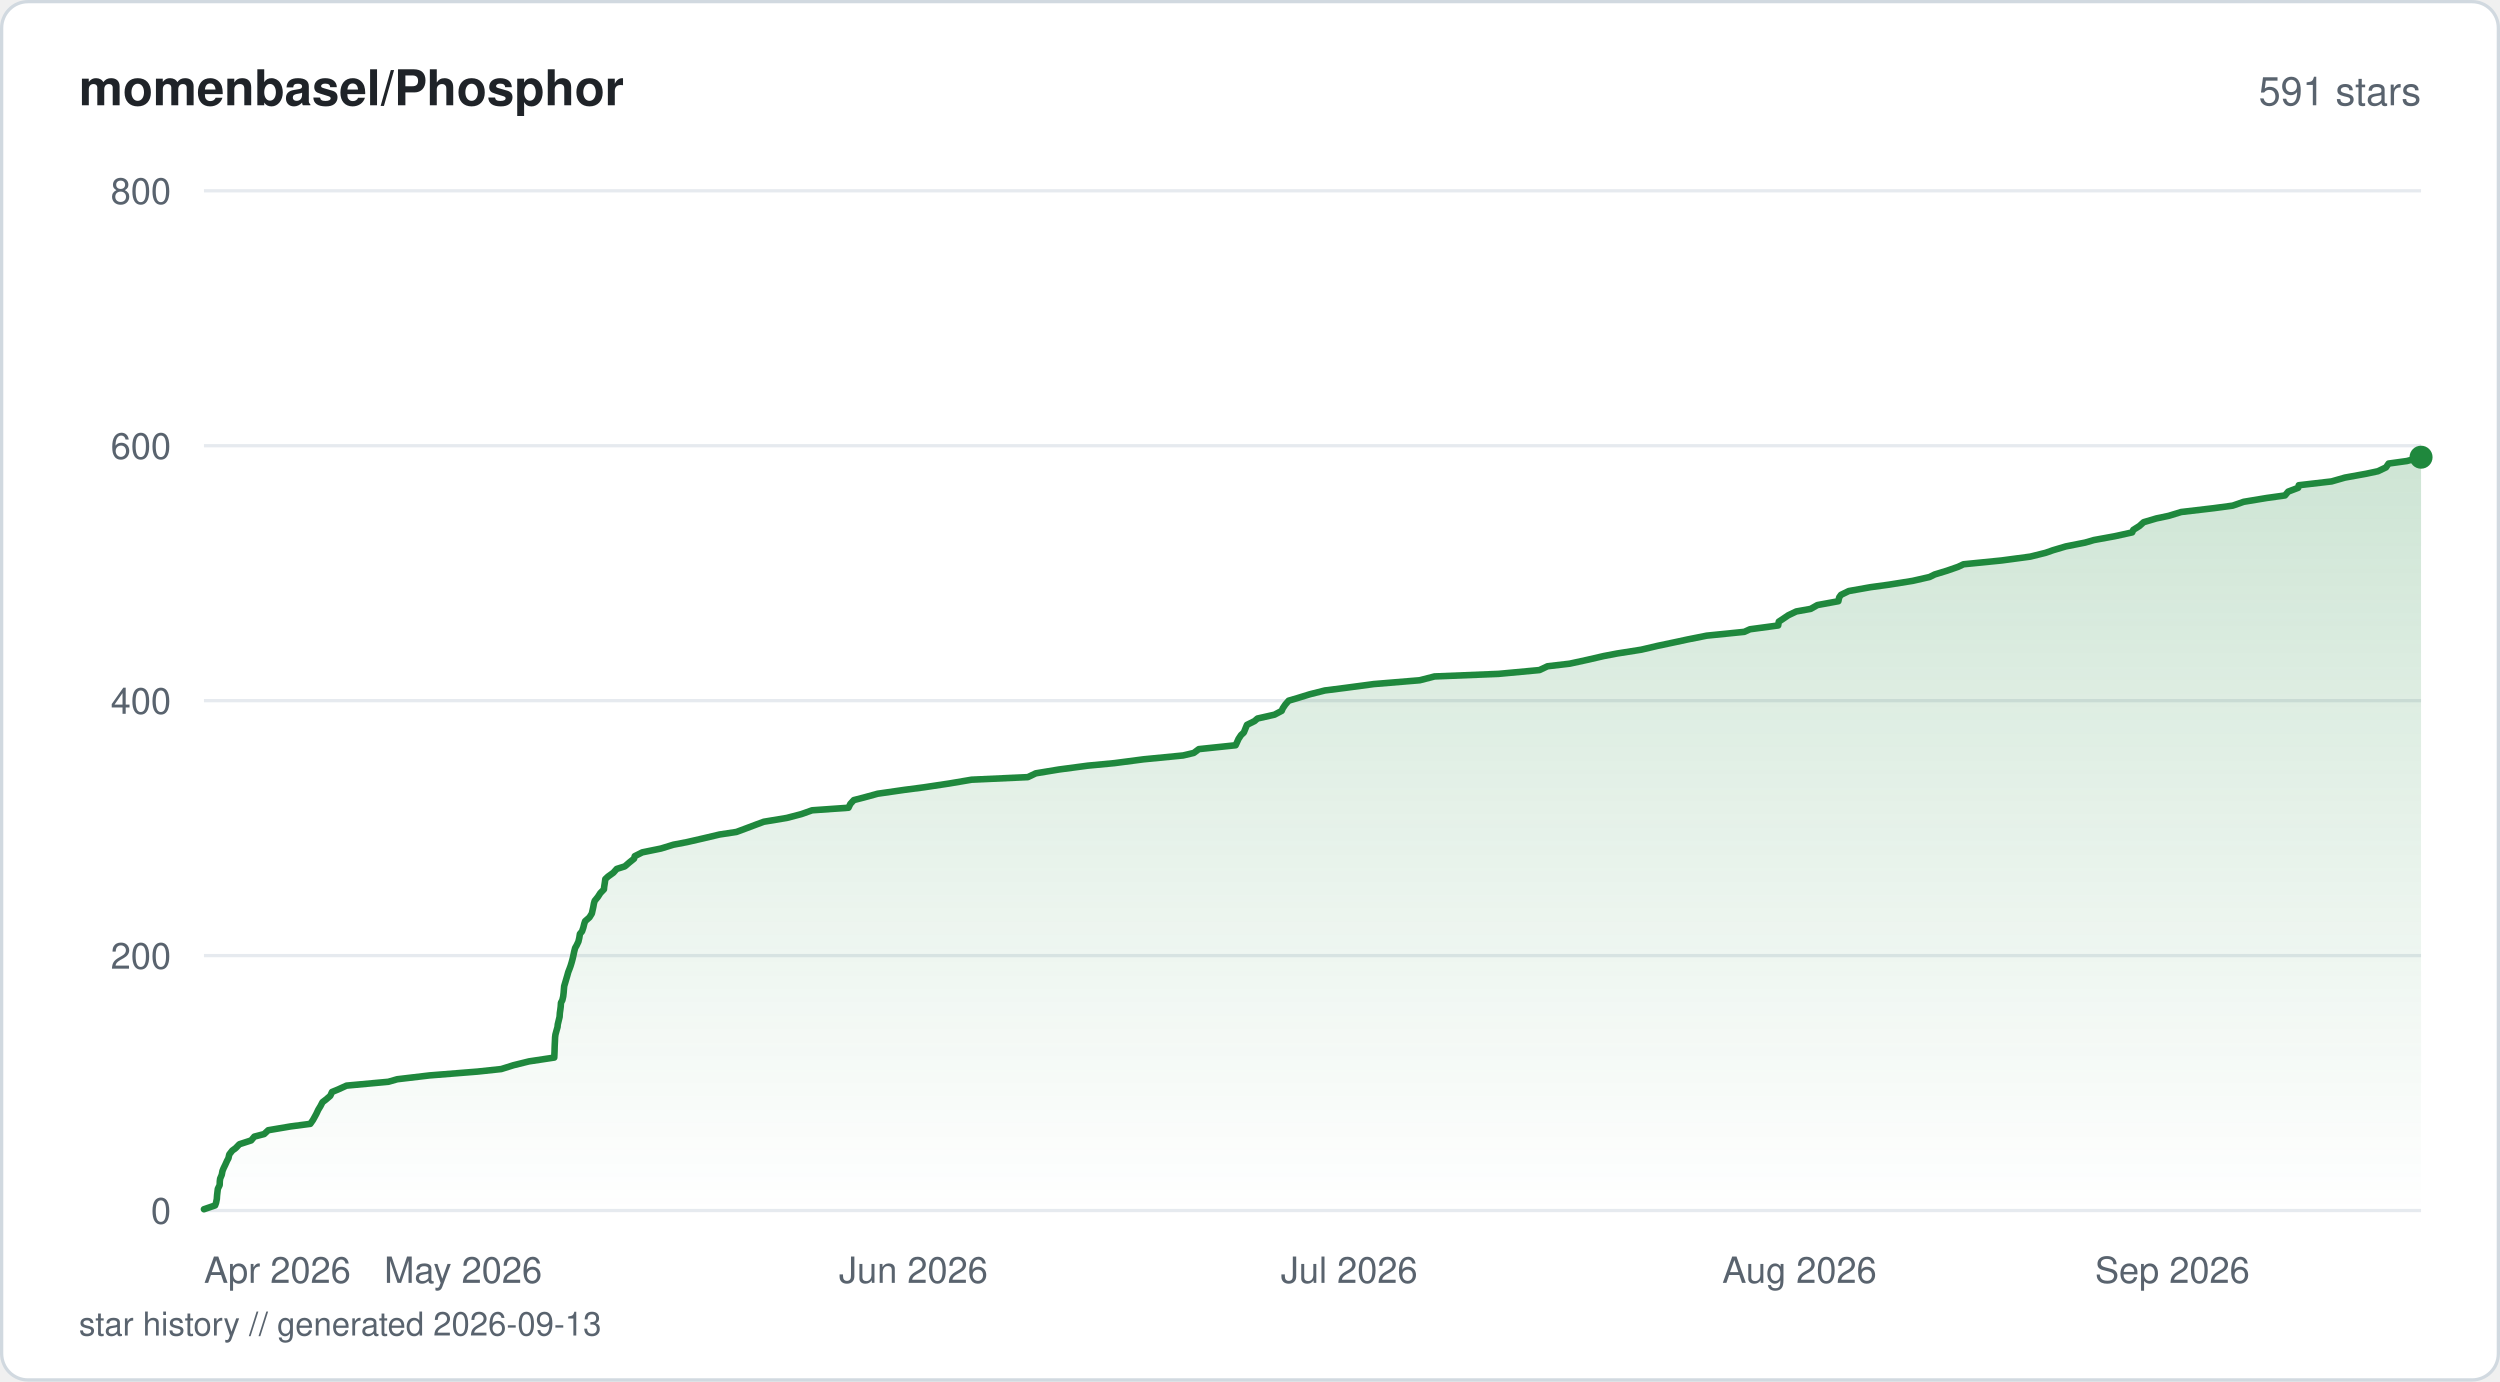
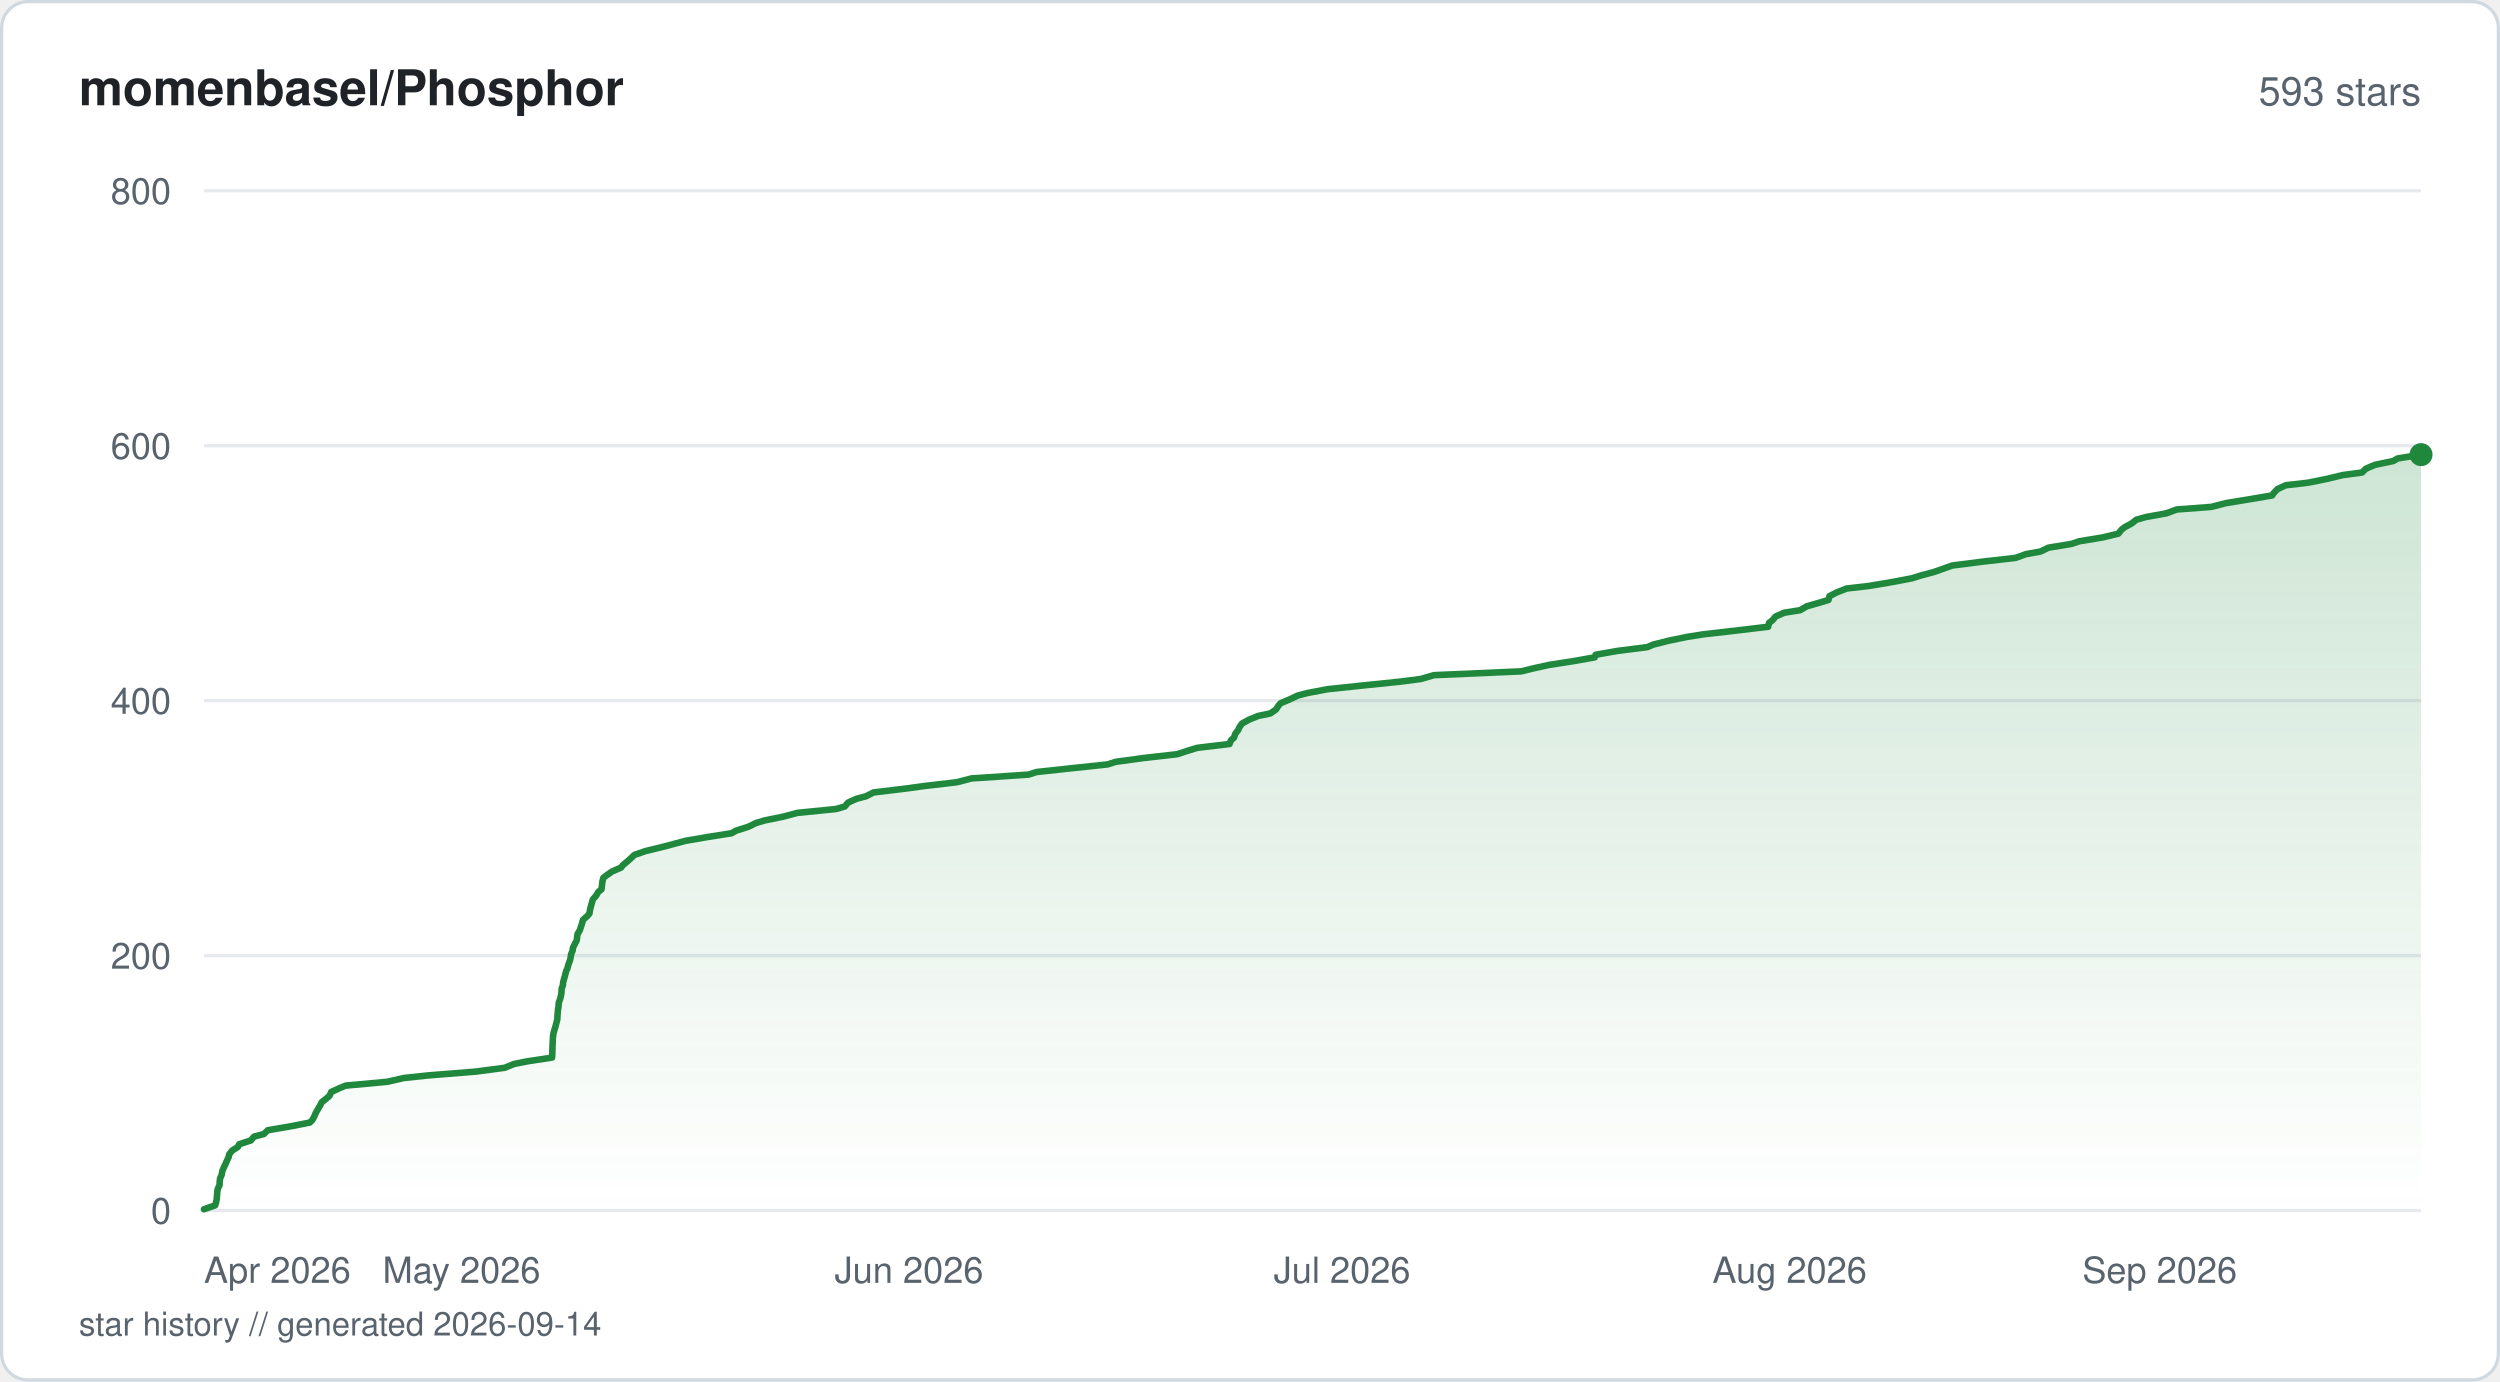
<svg xmlns="http://www.w3.org/2000/svg" viewBox="0 0 760 420" width="760" height="420" fill="none">
  <defs>
    <linearGradient id="fill-starhistorysvg" x1="0" y1="0" x2="0" y2="1">
      <stop offset="0%" stop-color="#1f883d" stop-opacity="0.22" />
      <stop offset="100%" stop-color="#1f883d" stop-opacity="0" />
    </linearGradient>
  </defs>
  <rect x="0.5" y="0.5" width="759" height="419" rx="8" fill="#ffffff" stroke="#d1d9e0" stroke-width="1" />
  <text x="24" y="32" fill="#1f2328" font-family="-apple-system, BlinkMacSystemFont, 'Segoe UI', Helvetica, Arial, sans-serif" font-size="15" font-weight="600">momenbasel/Phosphor</text>
-   <text x="736" y="32" fill="#59636e" font-family="-apple-system, BlinkMacSystemFont, 'Segoe UI', Helvetica, Arial, sans-serif" font-size="12" text-anchor="end">591 stars</text>
+   <text x="736" y="32" fill="#59636e" font-family="-apple-system, BlinkMacSystemFont, 'Segoe UI', Helvetica, Arial, sans-serif" font-size="12" text-anchor="end">593 stars</text>
  <line x1="62" y1="368" x2="736" y2="368" stroke="#e6eaef" stroke-width="1" />
  <text x="52" y="372" fill="#59636e" font-family="-apple-system, BlinkMacSystemFont, 'Segoe UI', Helvetica, Arial, sans-serif" font-size="11" text-anchor="end">0</text>
  <line x1="62" y1="290.5" x2="736" y2="290.5" stroke="#e6eaef" stroke-width="1" />
  <text x="52" y="294.5" fill="#59636e" font-family="-apple-system, BlinkMacSystemFont, 'Segoe UI', Helvetica, Arial, sans-serif" font-size="11" text-anchor="end">200</text>
  <line x1="62" y1="213" x2="736" y2="213" stroke="#e6eaef" stroke-width="1" />
  <text x="52" y="217" fill="#59636e" font-family="-apple-system, BlinkMacSystemFont, 'Segoe UI', Helvetica, Arial, sans-serif" font-size="11" text-anchor="end">400</text>
  <line x1="62" y1="135.5" x2="736" y2="135.5" stroke="#e6eaef" stroke-width="1" />
  <text x="52" y="139.5" fill="#59636e" font-family="-apple-system, BlinkMacSystemFont, 'Segoe UI', Helvetica, Arial, sans-serif" font-size="11" text-anchor="end">600</text>
  <line x1="62" y1="58" x2="736" y2="58" stroke="#e6eaef" stroke-width="1" />
  <text x="52" y="62" fill="#59636e" font-family="-apple-system, BlinkMacSystemFont, 'Segoe UI', Helvetica, Arial, sans-serif" font-size="11" text-anchor="end">800</text>
-   <path d="M62 367.61 L65.39 366.45 L65.67 365.68 L65.91 364.51 L65.99 363.35 L66.08 362.58 L66.22 361.41 L66.78 360.25 L66.82 359.09 L66.92 358.31 L67.41 357.15 L67.63 355.99 L67.94 355.21 L68.5 354.05 L69.02 352.89 L69.44 352.11 L69.7 350.95 L70.6 349.79 L71.66 349.01 L72.78 347.85 L76.35 346.69 L77.32 345.53 L80.31 344.75 L81.54 343.59 L88.36 342.43 L94.33 341.65 L95.14 340.49 L95.78 339.33 L96.2 338.55 L96.74 337.39 L97.44 336.23 L98.04 335.06 L99.05 334.29 L100.41 333.13 L100.93 331.96 L102.8 331.19 L105.34 330.03 L118.06 328.86 L120.76 328.09 L130.56 326.93 L145.19 325.76 L152.39 324.99 L156.09 323.83 L160.82 322.66 L168.49 321.5 L168.53 320.73 L168.58 319.56 L168.61 318.4 L168.64 317.63 L168.7 316.46 L168.75 315.3 L168.85 314.52 L169.16 313.36 L169.49 312.2 L169.56 311.43 L169.84 310.26 L170.12 309.1 L170.19 307.94 L170.31 307.16 L170.46 306 L170.53 304.84 L170.95 304.06 L171.22 302.9 L171.35 301.74 L171.41 300.96 L171.51 299.8 L171.85 298.64 L172.19 297.48 L172.42 296.7 L172.74 295.54 L173.19 294.38 L173.47 293.6 L173.82 292.44 L174.13 291.27 L174.3 290.5 L174.54 289.34 L174.84 288.18 L175.29 287.4 L175.84 286.24 L176.11 285.08 L176.29 283.91 L176.94 283.14 L177.33 281.98 L177.62 280.81 L177.88 280.04 L179.2 278.88 L179.92 277.71 L180.09 276.94 L180.35 275.77 L180.56 274.61 L180.79 273.84 L181.74 272.68 L182.49 271.51 L183.6 270.35 L183.67 269.58 L183.86 268.41 L184.01 267.25 L184.83 266.48 L186.45 265.31 L187.49 264.15 L189.94 263.38 L191.3 262.21 L192.74 261.05 L192.97 260.27 L195.27 259.11 L200.95 257.95 L204.72 256.79 L208.8 256.01 L213.85 254.85 L218.75 253.69 L223.89 252.91 L227.01 251.75 L230.08 250.59 L232.2 249.81 L239.18 248.65 L243.61 247.49 L246.88 246.33 L257.94 245.55 L258.5 244.39 L259.56 243.23 L262.59 242.45 L266.81 241.29 L274.85 240.13 L280.82 239.35 L288.53 238.19 L295.36 237.03 L312.46 236.25 L314.88 235.09 L321.9 233.93 L330.7 232.76 L338.8 231.99 L347.65 230.83 L359.66 229.66 L362.91 228.89 L364.45 227.73 L375.63 226.56 L375.99 225.79 L376.51 224.63 L377.28 223.46 L378.12 222.69 L378.59 221.53 L379.07 220.36 L381.4 219.2 L382.27 218.43 L387.45 217.26 L389.64 216.1 L389.96 215.33 L390.75 214.16 L391.76 213 L394.4 212.23 L398.17 211.06 L402.77 209.9 L408.86 209.13 L417.6 207.96 L431.59 206.8 L436.1 205.64 L455.53 204.86 L468 203.7 L470.46 202.54 L477.17 201.76 L482.5 200.6 L487.54 199.44 L491.62 198.66 L498.96 197.5 L503.91 196.34 L509.41 195.18 L513.02 194.4 L518.84 193.24 L530.27 192.08 L531.98 191.3 L540.56 190.14 L540.75 188.98 L541.94 188.2 L543.65 187.04 L546.07 185.88 L550.45 185.1 L552.49 183.94 L558.86 182.77 L559.11 181.61 L559.65 180.84 L562.03 179.68 L568.6 178.51 L574.23 177.74 L581.46 176.58 L586.59 175.41 L588.14 174.64 L591.93 173.48 L595.28 172.31 L596.9 171.54 L608.49 170.38 L617.22 169.21 L621.88 168.05 L624.07 167.28 L628.01 166.11 L633.87 164.95 L636.52 164.18 L642.92 163.01 L648.18 161.85 L648.52 161.08 L650.38 159.91 L651.66 158.75 L655.58 157.59 L659.3 156.81 L663.08 155.65 L672.95 154.49 L678.75 153.71 L682.08 152.55 L689.06 151.39 L694.64 150.61 L695.61 149.45 L698.65 148.29 L698.83 147.51 L708.81 146.35 L712.85 145.19 L719.31 144.02 L722.91 143.25 L725.33 142.09 L726.14 140.92 L731.7 140.15 L736 138.99 L736 368 L62 368 Z" fill="url(#fill-starhistorysvg)" />
-   <path d="M62 367.61 L65.39 366.45 L65.67 365.68 L65.91 364.51 L65.99 363.35 L66.08 362.58 L66.22 361.41 L66.78 360.25 L66.82 359.09 L66.92 358.31 L67.41 357.15 L67.63 355.99 L67.94 355.21 L68.5 354.05 L69.02 352.89 L69.44 352.11 L69.7 350.95 L70.6 349.79 L71.66 349.01 L72.78 347.85 L76.35 346.69 L77.32 345.53 L80.31 344.75 L81.54 343.59 L88.36 342.43 L94.33 341.65 L95.14 340.49 L95.78 339.33 L96.2 338.55 L96.74 337.39 L97.44 336.23 L98.04 335.06 L99.05 334.29 L100.41 333.13 L100.93 331.96 L102.8 331.19 L105.34 330.03 L118.06 328.86 L120.76 328.09 L130.56 326.93 L145.19 325.76 L152.39 324.99 L156.09 323.83 L160.82 322.66 L168.49 321.5 L168.53 320.73 L168.58 319.56 L168.61 318.4 L168.64 317.63 L168.7 316.46 L168.75 315.3 L168.85 314.52 L169.16 313.36 L169.49 312.2 L169.56 311.43 L169.84 310.26 L170.12 309.1 L170.19 307.94 L170.31 307.16 L170.46 306 L170.53 304.84 L170.95 304.06 L171.22 302.9 L171.35 301.74 L171.41 300.96 L171.51 299.8 L171.85 298.64 L172.19 297.48 L172.42 296.7 L172.74 295.54 L173.19 294.38 L173.47 293.6 L173.82 292.44 L174.13 291.27 L174.3 290.5 L174.54 289.34 L174.84 288.18 L175.29 287.4 L175.84 286.24 L176.11 285.08 L176.29 283.91 L176.94 283.14 L177.33 281.98 L177.62 280.81 L177.88 280.04 L179.2 278.88 L179.92 277.71 L180.09 276.94 L180.35 275.77 L180.56 274.61 L180.79 273.84 L181.74 272.68 L182.49 271.51 L183.6 270.35 L183.67 269.58 L183.86 268.41 L184.01 267.25 L184.83 266.48 L186.45 265.31 L187.49 264.15 L189.94 263.38 L191.3 262.21 L192.74 261.05 L192.97 260.27 L195.27 259.11 L200.95 257.95 L204.72 256.79 L208.8 256.01 L213.85 254.85 L218.75 253.69 L223.89 252.91 L227.01 251.75 L230.08 250.59 L232.2 249.81 L239.18 248.65 L243.61 247.49 L246.88 246.33 L257.94 245.55 L258.5 244.39 L259.56 243.23 L262.59 242.45 L266.81 241.29 L274.85 240.13 L280.82 239.35 L288.53 238.19 L295.36 237.03 L312.46 236.25 L314.88 235.09 L321.9 233.93 L330.7 232.76 L338.8 231.99 L347.65 230.83 L359.66 229.66 L362.91 228.89 L364.45 227.73 L375.63 226.56 L375.99 225.79 L376.51 224.63 L377.28 223.46 L378.12 222.69 L378.59 221.53 L379.07 220.36 L381.4 219.2 L382.27 218.43 L387.45 217.26 L389.64 216.1 L389.96 215.33 L390.75 214.16 L391.76 213 L394.4 212.23 L398.17 211.06 L402.77 209.9 L408.86 209.13 L417.6 207.96 L431.59 206.8 L436.1 205.64 L455.53 204.86 L468 203.7 L470.46 202.54 L477.17 201.76 L482.5 200.6 L487.54 199.44 L491.62 198.66 L498.96 197.5 L503.91 196.34 L509.41 195.18 L513.02 194.4 L518.84 193.24 L530.27 192.08 L531.98 191.3 L540.56 190.14 L540.75 188.98 L541.94 188.2 L543.65 187.04 L546.07 185.88 L550.45 185.1 L552.49 183.94 L558.86 182.77 L559.11 181.61 L559.65 180.84 L562.03 179.68 L568.6 178.51 L574.23 177.74 L581.46 176.58 L586.59 175.41 L588.14 174.64 L591.93 173.48 L595.28 172.31 L596.9 171.54 L608.49 170.38 L617.22 169.21 L621.88 168.05 L624.07 167.28 L628.01 166.11 L633.87 164.95 L636.52 164.18 L642.92 163.01 L648.18 161.85 L648.52 161.08 L650.38 159.91 L651.66 158.75 L655.58 157.59 L659.3 156.81 L663.08 155.65 L672.95 154.49 L678.75 153.71 L682.08 152.55 L689.06 151.39 L694.64 150.61 L695.61 149.45 L698.65 148.29 L698.83 147.51 L708.81 146.35 L712.85 145.19 L719.31 144.02 L722.91 143.25 L725.33 142.09 L726.14 140.92 L731.7 140.15 L736 138.99" stroke="#1f883d" stroke-width="2" stroke-linejoin="round" stroke-linecap="round" fill="none" />
-   <circle cx="736" cy="138.99" r="3.5" fill="#1f883d" />
+   <path d="M62 367.61 L65.37 366.45 L65.65 365.68 L65.88 364.51 L65.97 363.35 L66.07 362.19 L66.2 361.41 L66.75 360.25 L66.79 359.09 L66.89 358.31 L67.38 357.15 L67.59 355.99 L67.91 355.21 L68.46 354.05 L68.97 352.89 L69.52 351.73 L69.65 350.95 L70.55 349.79 L72.36 348.63 L72.71 347.85 L76.26 346.69 L77.23 345.53 L80.2 344.75 L81.42 343.59 L88.2 342.43 L94.18 341.26 L94.94 340.49 L95.57 339.33 L96.08 338.16 L96.52 337.39 L97.22 336.23 L97.81 335.06 L99.28 333.9 L100.17 333.13 L100.69 331.96 L103.21 330.8 L105.07 330.03 L117.71 328.86 L122.84 327.7 L130.14 326.93 L144.68 325.76 L153.45 324.6 L156.29 323.44 L160.21 322.66 L167.83 321.5 L167.9 320.34 L167.92 319.56 L167.95 318.4 L168 317.24 L168.04 316.46 L168.09 315.3 L168.25 314.14 L168.58 312.98 L168.83 312.2 L169.12 311.04 L169.43 309.88 L169.45 309.1 L169.53 307.94 L169.65 306.77 L169.79 306 L169.86 304.84 L170.28 303.68 L170.57 302.51 L170.68 301.74 L170.74 300.58 L171.14 299.41 L171.18 298.64 L171.51 297.48 L171.82 296.31 L172.13 295.15 L172.5 294.38 L172.8 293.21 L173.24 292.05 L173.44 291.27 L173.61 290.11 L174.1 288.95 L174.15 288.18 L174.72 287.01 L175.33 285.85 L175.47 284.69 L175.59 283.91 L176.28 282.75 L176.65 281.59 L176.91 280.81 L177.23 279.65 L178.51 278.49 L179.19 277.71 L179.37 276.55 L179.66 275.39 L180 274.23 L180.2 273.45 L181.21 272.29 L181.89 271.13 L182.85 270.35 L182.99 269.19 L183.13 268.02 L183.42 266.86 L184.4 266.09 L186.06 264.93 L188.77 263.76 L189.37 262.99 L190.77 261.83 L192.06 260.66 L192.86 259.89 L196.21 258.73 L201.04 257.56 L205.45 256.4 L208.3 255.63 L215.05 254.46 L222.39 253.3 L223.74 252.53 L227.43 251.36 L229.81 250.2 L232.37 249.43 L238.11 248.26 L242.49 247.1 L254.16 245.94 L256.84 245.16 L257.79 244 L260.35 242.84 L263.28 242.06 L265.56 240.9 L275.24 239.74 L280.92 238.96 L290.86 237.8 L295.34 236.64 L312.68 235.48 L315.09 234.7 L325.77 233.54 L336.73 232.38 L339.14 231.6 L347.62 230.44 L357.84 229.28 L361.45 228.11 L363.96 227.34 L373.76 226.18 L374.23 225.01 L375.13 224.24 L375.52 223.08 L376.41 221.91 L376.75 221.14 L377.54 219.98 L379.63 218.81 L382.48 217.65 L386.18 216.88 L387.87 215.71 L388.64 214.55 L389.29 213.78 L392.08 212.61 L394.5 211.45 L397.46 210.68 L403.62 209.51 L414.65 208.35 L425.91 207.19 L431.92 206.41 L435.89 205.25 L462.44 204.09 L465.61 203.31 L470.8 202.15 L478.29 200.99 L484.79 199.83 L485.08 199.05 L491.61 197.89 L500.79 196.73 L502.59 195.95 L507.21 194.79 L512.8 193.63 L517.71 192.85 L527.79 191.69 L537.52 190.53 L537.79 189.36 L538.8 188.59 L539.77 187.43 L542.42 186.26 L547.27 185.49 L549.22 184.33 L553.31 183.16 L555.86 182.39 L556.16 181.23 L558.44 180.06 L561.43 178.9 L568.15 178.13 L575.09 176.96 L581.22 175.8 L583.69 175.02 L587.99 173.86 L591.28 172.7 L593.4 171.93 L602.51 170.76 L612.71 169.6 L615.95 168.44 L620.33 167.66 L622.7 166.5 L629.75 165.34 L632.07 164.56 L639.1 163.4 L643.96 162.24 L644.9 161.08 L645.85 160.3 L647.99 159.14 L649.48 157.98 L652.26 157.2 L658.59 156.04 L661.74 154.88 L672.21 154.1 L676.7 152.94 L683.81 151.78 L690.73 150.61 L691.25 149.84 L692.37 148.67 L694.9 147.51 L701.63 146.74 L707.41 145.57 L712.25 144.41 L718.04 143.64 L719.25 142.48 L721.99 141.31 L727.56 140.15 L728.86 139.38 L736 138.21 L736 368 L62 368 Z" fill="url(#fill-starhistorysvg)" />
+   <path d="M62 367.61 L65.37 366.45 L65.65 365.68 L65.88 364.51 L65.97 363.35 L66.07 362.19 L66.2 361.41 L66.75 360.25 L66.79 359.09 L66.89 358.31 L67.38 357.15 L67.59 355.99 L67.91 355.21 L68.46 354.05 L68.97 352.89 L69.52 351.73 L69.65 350.95 L70.55 349.79 L72.36 348.63 L72.71 347.85 L76.26 346.69 L77.23 345.53 L80.2 344.75 L81.42 343.59 L88.2 342.43 L94.18 341.26 L94.94 340.49 L95.57 339.33 L96.08 338.16 L96.52 337.39 L97.22 336.23 L97.81 335.06 L99.28 333.9 L100.17 333.13 L100.69 331.96 L103.21 330.8 L105.07 330.03 L117.71 328.86 L122.84 327.7 L130.14 326.93 L144.68 325.76 L153.45 324.6 L156.29 323.44 L160.21 322.66 L167.83 321.5 L167.9 320.34 L167.92 319.56 L167.95 318.4 L168 317.24 L168.04 316.46 L168.09 315.3 L168.25 314.14 L168.58 312.98 L168.83 312.2 L169.12 311.04 L169.43 309.88 L169.45 309.1 L169.53 307.94 L169.65 306.77 L169.79 306 L169.86 304.84 L170.28 303.68 L170.57 302.51 L170.68 301.74 L170.74 300.58 L171.14 299.41 L171.18 298.64 L171.51 297.48 L171.82 296.31 L172.13 295.15 L172.5 294.38 L172.8 293.21 L173.24 292.05 L173.44 291.27 L173.61 290.11 L174.1 288.95 L174.15 288.18 L174.72 287.01 L175.33 285.85 L175.47 284.69 L175.59 283.91 L176.28 282.75 L176.65 281.59 L176.91 280.81 L177.23 279.65 L178.51 278.49 L179.19 277.71 L179.37 276.55 L179.66 275.39 L180 274.23 L180.2 273.45 L181.21 272.29 L181.89 271.13 L182.85 270.35 L182.99 269.19 L183.13 268.02 L183.42 266.86 L184.4 266.09 L186.06 264.93 L188.77 263.76 L189.37 262.99 L190.77 261.83 L192.06 260.66 L192.86 259.89 L196.21 258.73 L201.04 257.56 L205.45 256.4 L208.3 255.63 L215.05 254.46 L222.39 253.3 L223.74 252.53 L227.43 251.36 L229.81 250.2 L232.37 249.43 L238.11 248.26 L242.49 247.1 L254.16 245.94 L256.84 245.16 L257.79 244 L260.35 242.84 L263.28 242.06 L265.56 240.9 L275.24 239.74 L280.92 238.96 L290.86 237.8 L295.34 236.64 L312.68 235.48 L315.09 234.7 L325.77 233.54 L336.73 232.38 L339.14 231.6 L347.62 230.44 L357.84 229.28 L361.45 228.11 L363.96 227.34 L373.76 226.18 L374.23 225.01 L375.13 224.24 L375.52 223.08 L376.41 221.91 L376.75 221.14 L377.54 219.98 L379.63 218.81 L382.48 217.65 L386.18 216.88 L387.87 215.71 L388.64 214.55 L389.29 213.78 L392.08 212.61 L394.5 211.45 L397.46 210.68 L403.62 209.51 L414.65 208.35 L425.91 207.19 L431.92 206.41 L435.89 205.25 L462.44 204.09 L465.61 203.31 L470.8 202.15 L478.29 200.99 L484.79 199.83 L485.08 199.05 L491.61 197.89 L500.79 196.73 L502.59 195.95 L507.21 194.79 L512.8 193.63 L517.71 192.85 L527.79 191.69 L537.52 190.53 L537.79 189.36 L538.8 188.59 L539.77 187.43 L542.42 186.26 L547.27 185.49 L549.22 184.33 L553.31 183.16 L555.86 182.39 L556.16 181.23 L558.44 180.06 L561.43 178.9 L568.15 178.13 L575.09 176.96 L581.22 175.8 L583.69 175.02 L587.99 173.86 L591.28 172.7 L593.4 171.93 L602.51 170.76 L612.71 169.6 L615.95 168.44 L620.33 167.66 L622.7 166.5 L629.75 165.34 L632.07 164.56 L639.1 163.4 L643.96 162.24 L644.9 161.08 L645.85 160.3 L647.99 159.14 L649.48 157.98 L652.26 157.2 L658.59 156.04 L661.74 154.88 L672.21 154.1 L676.7 152.94 L683.81 151.78 L690.73 150.61 L691.25 149.84 L692.37 148.67 L694.9 147.51 L701.63 146.74 L707.41 145.57 L712.25 144.41 L718.04 143.64 L719.25 142.48 L721.99 141.31 L727.56 140.15 L728.86 139.38 L736 138.21" stroke="#1f883d" stroke-width="2" stroke-linejoin="round" stroke-linecap="round" fill="none" />
+   <circle cx="736" cy="138.21" r="3.5" fill="#1f883d" />
  <text x="62" y="390" fill="#59636e" font-family="-apple-system, BlinkMacSystemFont, 'Segoe UI', Helvetica, Arial, sans-serif" font-size="11" text-anchor="start">Apr 2026</text>
-   <text x="140.79" y="390" fill="#59636e" font-family="-apple-system, BlinkMacSystemFont, 'Segoe UI', Helvetica, Arial, sans-serif" font-size="11" text-anchor="middle">May 2026</text>
-   <text x="277.67" y="390" fill="#59636e" font-family="-apple-system, BlinkMacSystemFont, 'Segoe UI', Helvetica, Arial, sans-serif" font-size="11" text-anchor="middle">Jun 2026</text>
-   <text x="410.15" y="390" fill="#59636e" font-family="-apple-system, BlinkMacSystemFont, 'Segoe UI', Helvetica, Arial, sans-serif" font-size="11" text-anchor="middle">Jul 2026</text>
-   <text x="547.03" y="390" fill="#59636e" font-family="-apple-system, BlinkMacSystemFont, 'Segoe UI', Helvetica, Arial, sans-serif" font-size="11" text-anchor="middle">Aug 2026</text>
-   <text x="683.92" y="390" fill="#59636e" font-family="-apple-system, BlinkMacSystemFont, 'Segoe UI', Helvetica, Arial, sans-serif" font-size="11" text-anchor="end">Sep 2026</text>
-   <text x="24" y="406" fill="#59636e" font-family="-apple-system, BlinkMacSystemFont, 'Segoe UI', Helvetica, Arial, sans-serif" font-size="10">star history // generated 2026-09-13</text>
+   <text x="140.3" y="390" fill="#59636e" font-family="-apple-system, BlinkMacSystemFont, 'Segoe UI', Helvetica, Arial, sans-serif" font-size="11" text-anchor="middle">May 2026</text>
+   <text x="276.34" y="390" fill="#59636e" font-family="-apple-system, BlinkMacSystemFont, 'Segoe UI', Helvetica, Arial, sans-serif" font-size="11" text-anchor="middle">Jun 2026</text>
+   <text x="407.99" y="390" fill="#59636e" font-family="-apple-system, BlinkMacSystemFont, 'Segoe UI', Helvetica, Arial, sans-serif" font-size="11" text-anchor="middle">Jul 2026</text>
+   <text x="544.04" y="390" fill="#59636e" font-family="-apple-system, BlinkMacSystemFont, 'Segoe UI', Helvetica, Arial, sans-serif" font-size="11" text-anchor="middle">Aug 2026</text>
+   <text x="680.08" y="390" fill="#59636e" font-family="-apple-system, BlinkMacSystemFont, 'Segoe UI', Helvetica, Arial, sans-serif" font-size="11" text-anchor="end">Sep 2026</text>
+   <text x="24" y="406" fill="#59636e" font-family="-apple-system, BlinkMacSystemFont, 'Segoe UI', Helvetica, Arial, sans-serif" font-size="10">star history // generated 2026-09-14</text>
</svg>
